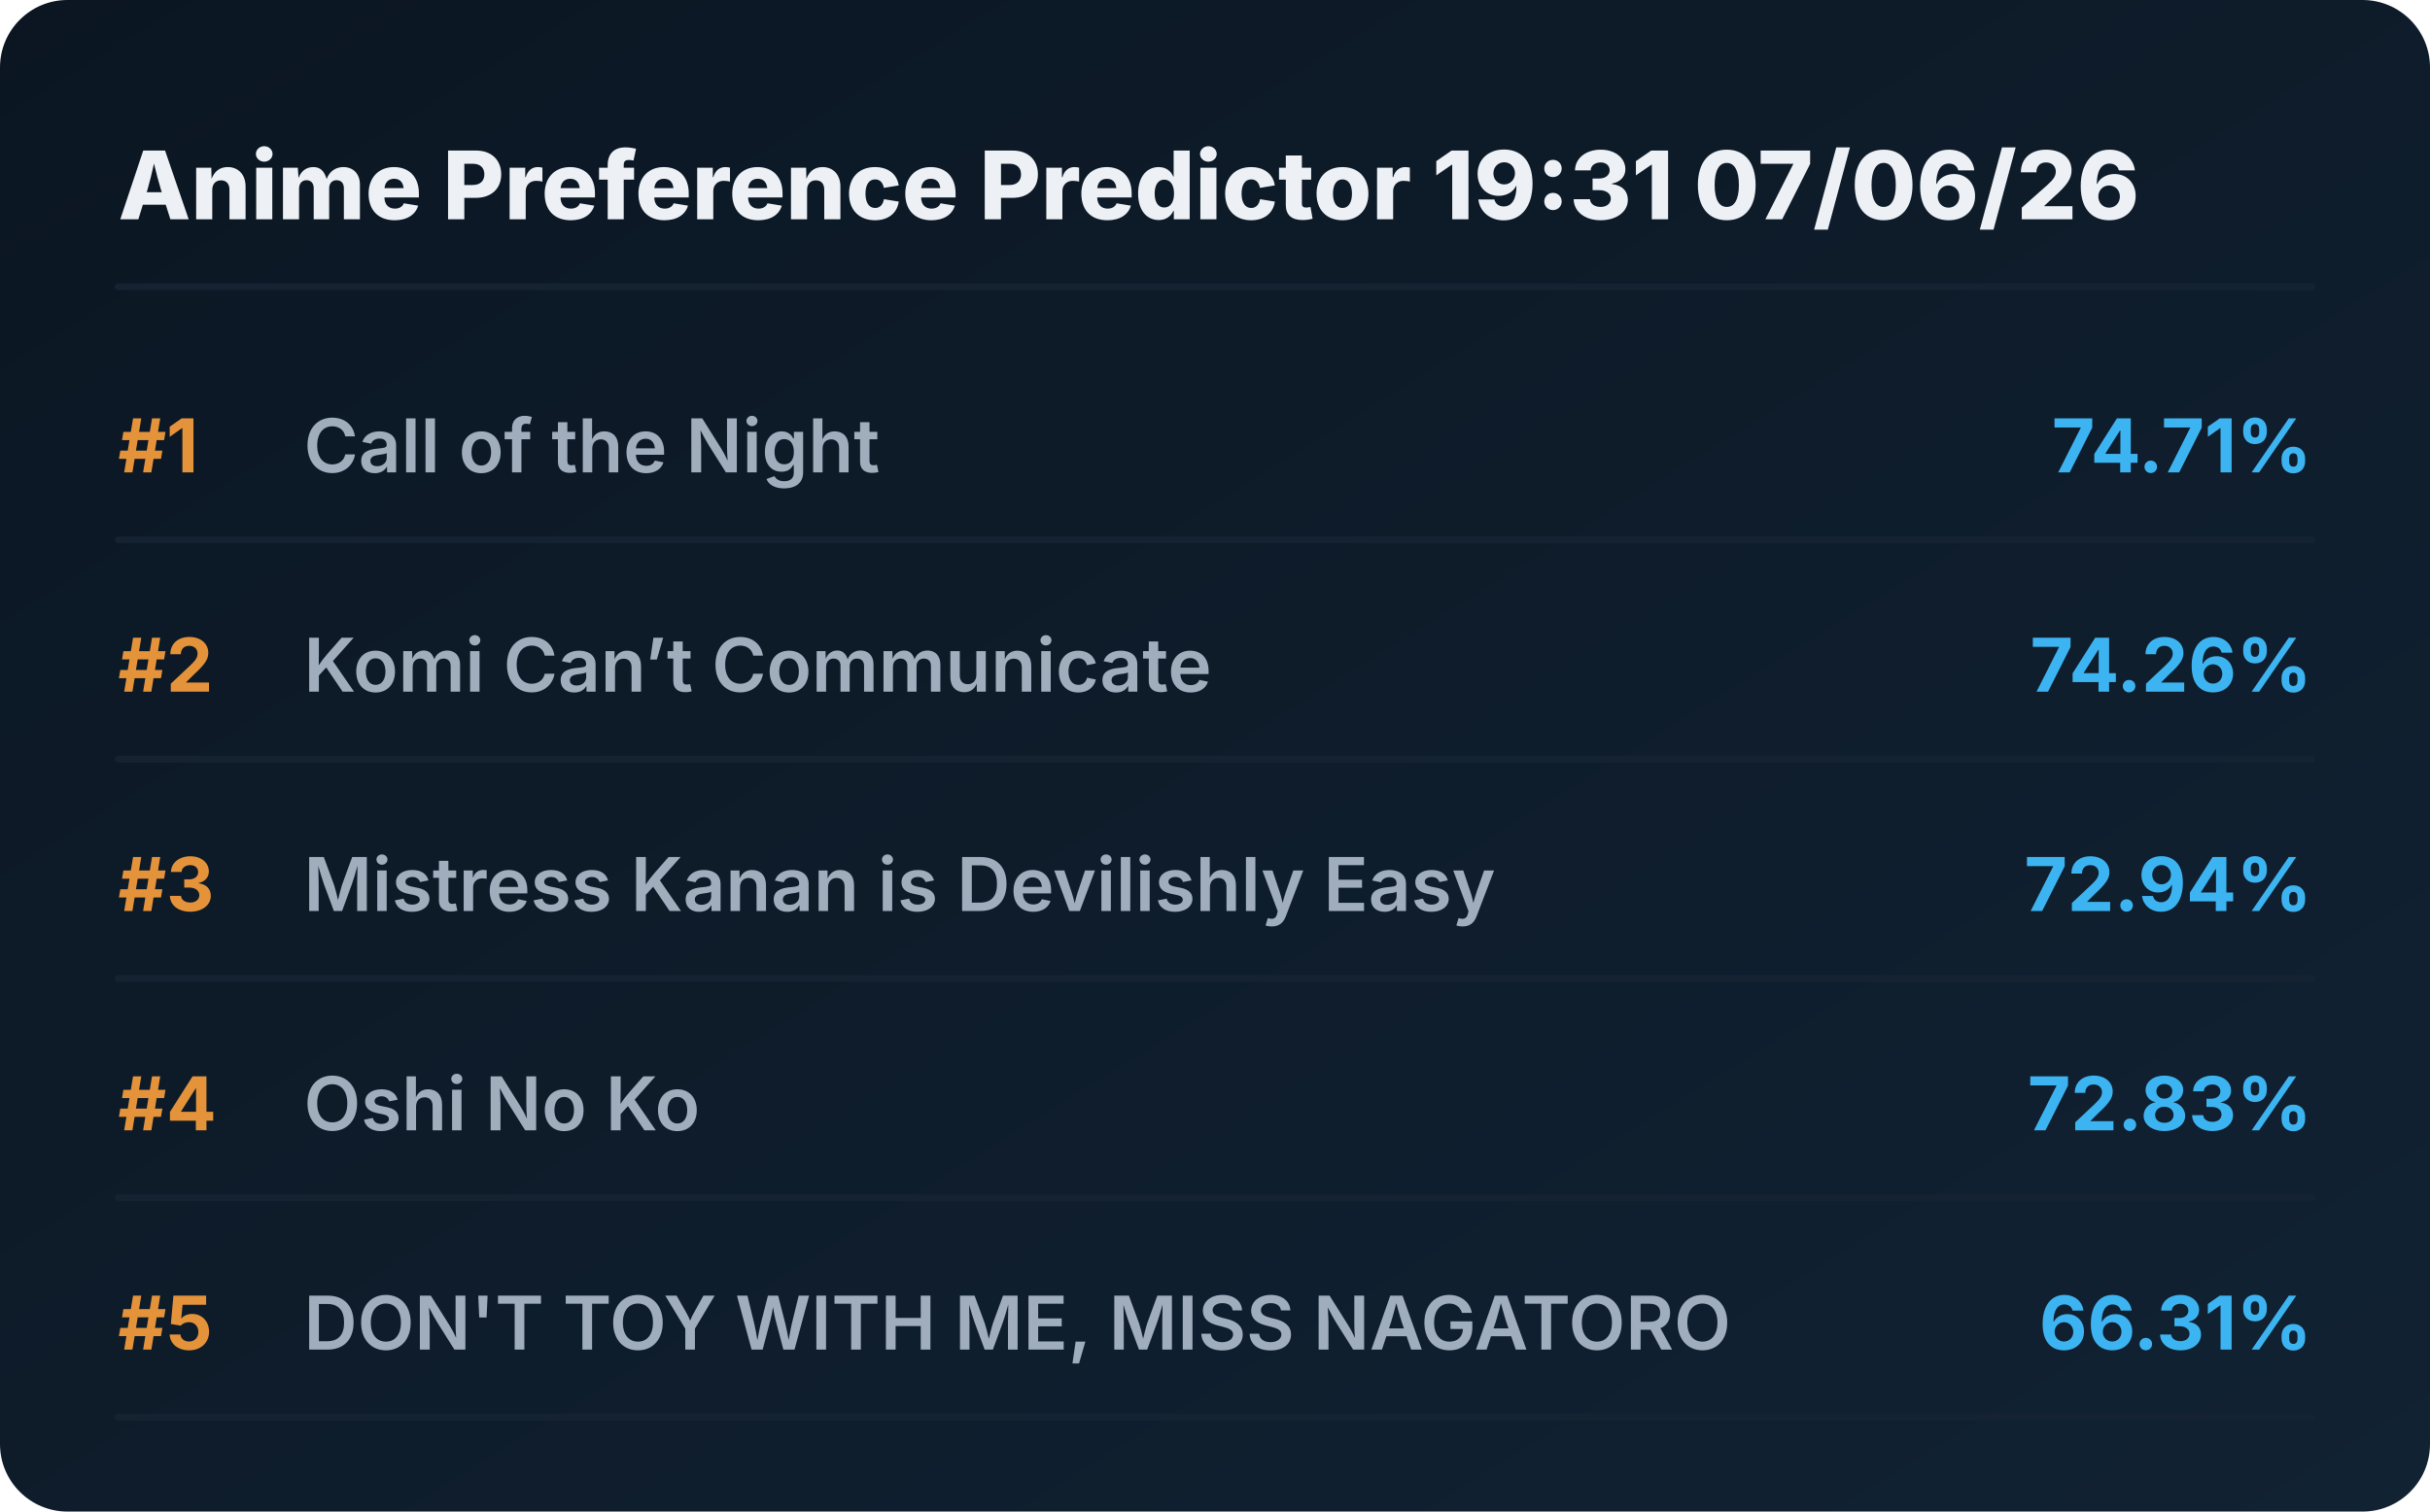
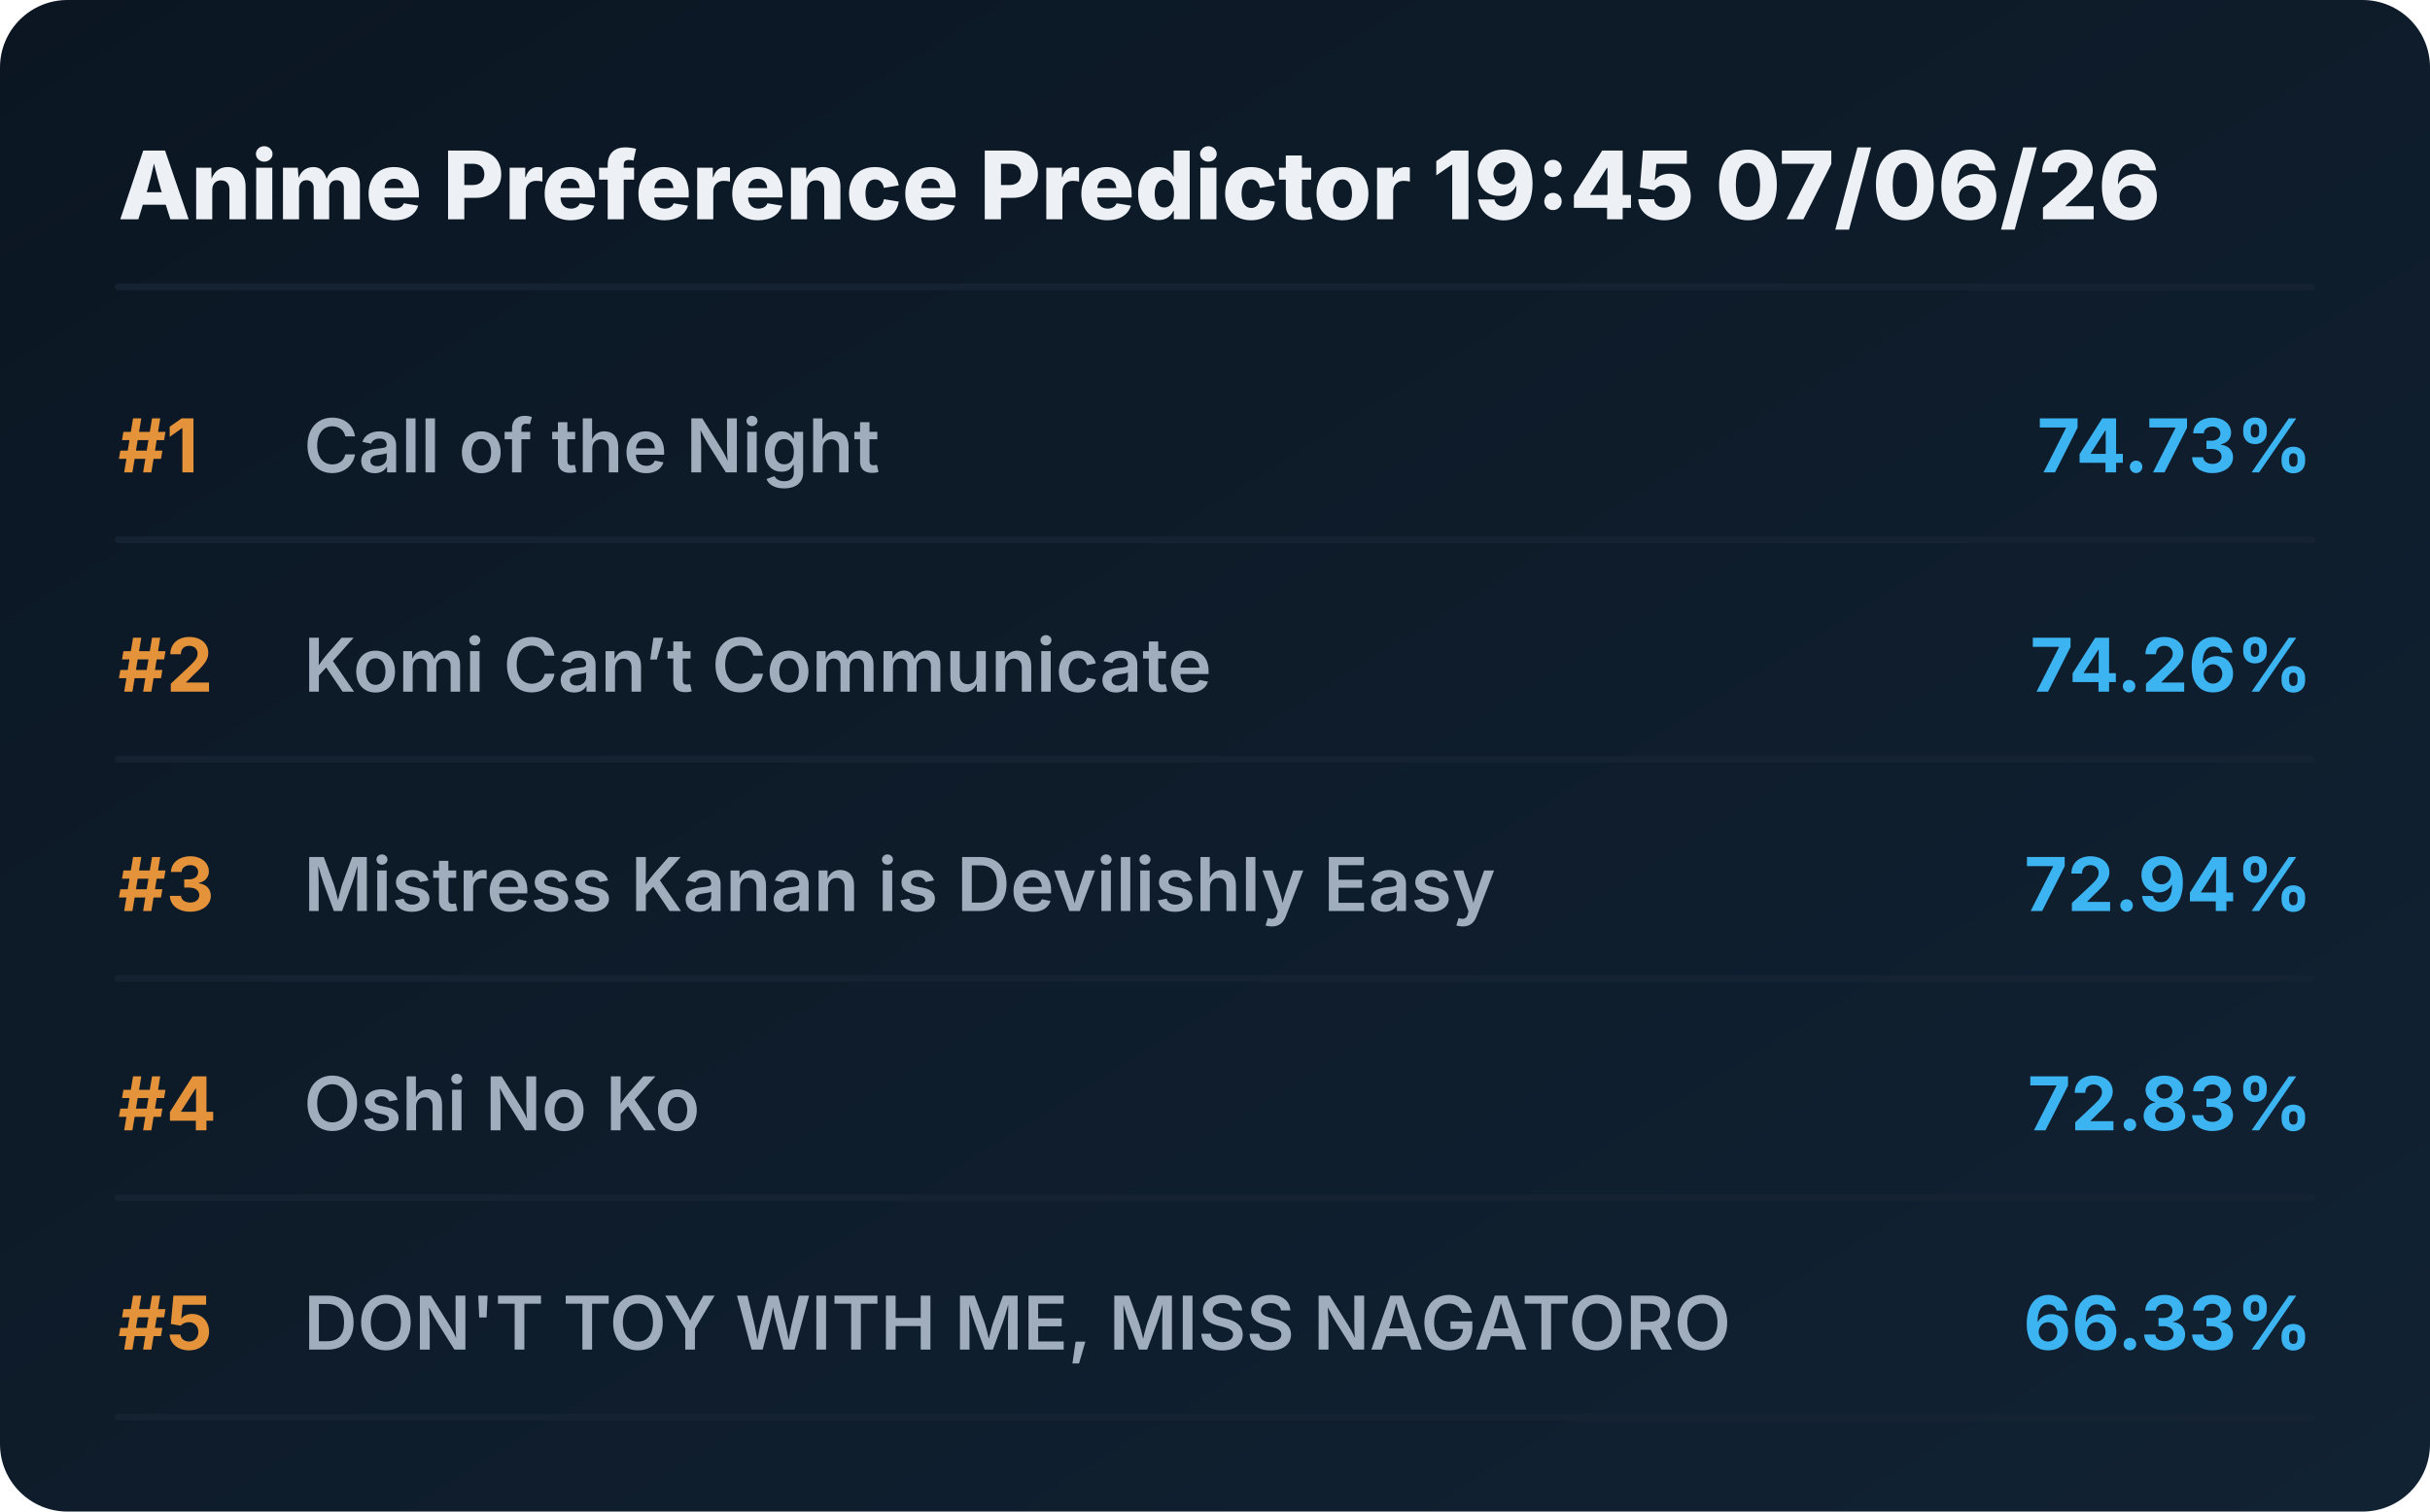
<svg xmlns="http://www.w3.org/2000/svg" viewBox="0 0 720 448" preserveAspectRatio="xMidYMid meet" style="width: 100%; height: auto; max-width: 720px;">
  <defs>
    <linearGradient id="boxGrad" x1="0%" y1="0%" x2="100%" y2="100%">
      <stop offset="0%" stop-color="#0b1622" />
      <stop offset="100%" stop-color="#112233" />
    </linearGradient>
    <clipPath id="titleClip">
      <rect x="90" y="0" width="510" height="100%" />
    </clipPath>
  </defs>
  <style>
    .bg { fill: url(#boxGrad); rx: 20px; }
    .header { font-family: 'Overpass', 'Inter', system-ui, sans-serif; font-weight: 800; font-size: 28px; fill: #edf1f5; }
    .rank { font-family: 'Overpass', 'Inter', system-ui, sans-serif; font-weight: 700; font-size: 22px; fill: #e5933a; }
    .title { font-family: 'Overpass', 'Inter', system-ui, sans-serif; font-weight: 600; font-size: 22px; fill: #9fadbd; }
    .score { font-family: 'Overpass', 'Inter', system-ui, sans-serif; font-weight: 700; font-size: 22px; fill: #3db4f2; }
    .line { stroke: #152232; stroke-width: 2; stroke-linecap: round; }
  </style>
  <rect class="bg" width="720" height="448" />
-   <text x="35" y="65" class="header">Anime Preference Predictor 19:31 07/06/26</text>
+   <text x="35" y="65" class="header">Anime Preference Predictor 19:45 07/06/26</text>
  <line x1="35" y1="85" x2="685" y2="85" class="line" />
  <g transform="translate(0, 0)">
    <text x="35" y="140" class="rank">#1</text>
    <text x="90" y="140" class="title">Call of the Night</text>
-     <text x="685" y="140" class="score" text-anchor="end">74.71%</text>
+     <text x="685" y="140" class="score" text-anchor="end">74.73%</text>
    <line x1="35" y1="160" x2="685" y2="160" class="line" />
  </g>
  <g transform="translate(0, 65)">
    <text x="35" y="140" class="rank">#2</text>
    <text x="90" y="140" class="title">Komi Can’t Communicate</text>
    <text x="685" y="140" class="score" text-anchor="end">74.26%</text>
    <line x1="35" y1="160" x2="685" y2="160" class="line" />
  </g>
  <g transform="translate(0, 130)">
    <text x="35" y="140" class="rank">#3</text>
    <text x="90" y="140" class="title">Mistress Kanan is Devilishly Easy</text>
    <text x="685" y="140" class="score" text-anchor="end">72.94%</text>
    <line x1="35" y1="160" x2="685" y2="160" class="line" />
  </g>
  <g transform="translate(0, 195)">
    <text x="35" y="140" class="rank">#4</text>
    <text x="90" y="140" class="title">Oshi No Ko</text>
    <text x="685" y="140" class="score" text-anchor="end">72.83%</text>
    <line x1="35" y1="160" x2="685" y2="160" class="line" />
  </g>
  <g transform="translate(0, 260)">
    <text x="35" y="140" class="rank">#5</text>
    <text x="90" y="140" class="title">DON'T TOY WITH ME, MISS NAGATORO</text>
-     <text x="685" y="140" class="score" text-anchor="end">66.31%</text>
+     <text x="685" y="140" class="score" text-anchor="end">66.33%</text>
    <line x1="35" y1="160" x2="685" y2="160" class="line" />
  </g>
</svg>
